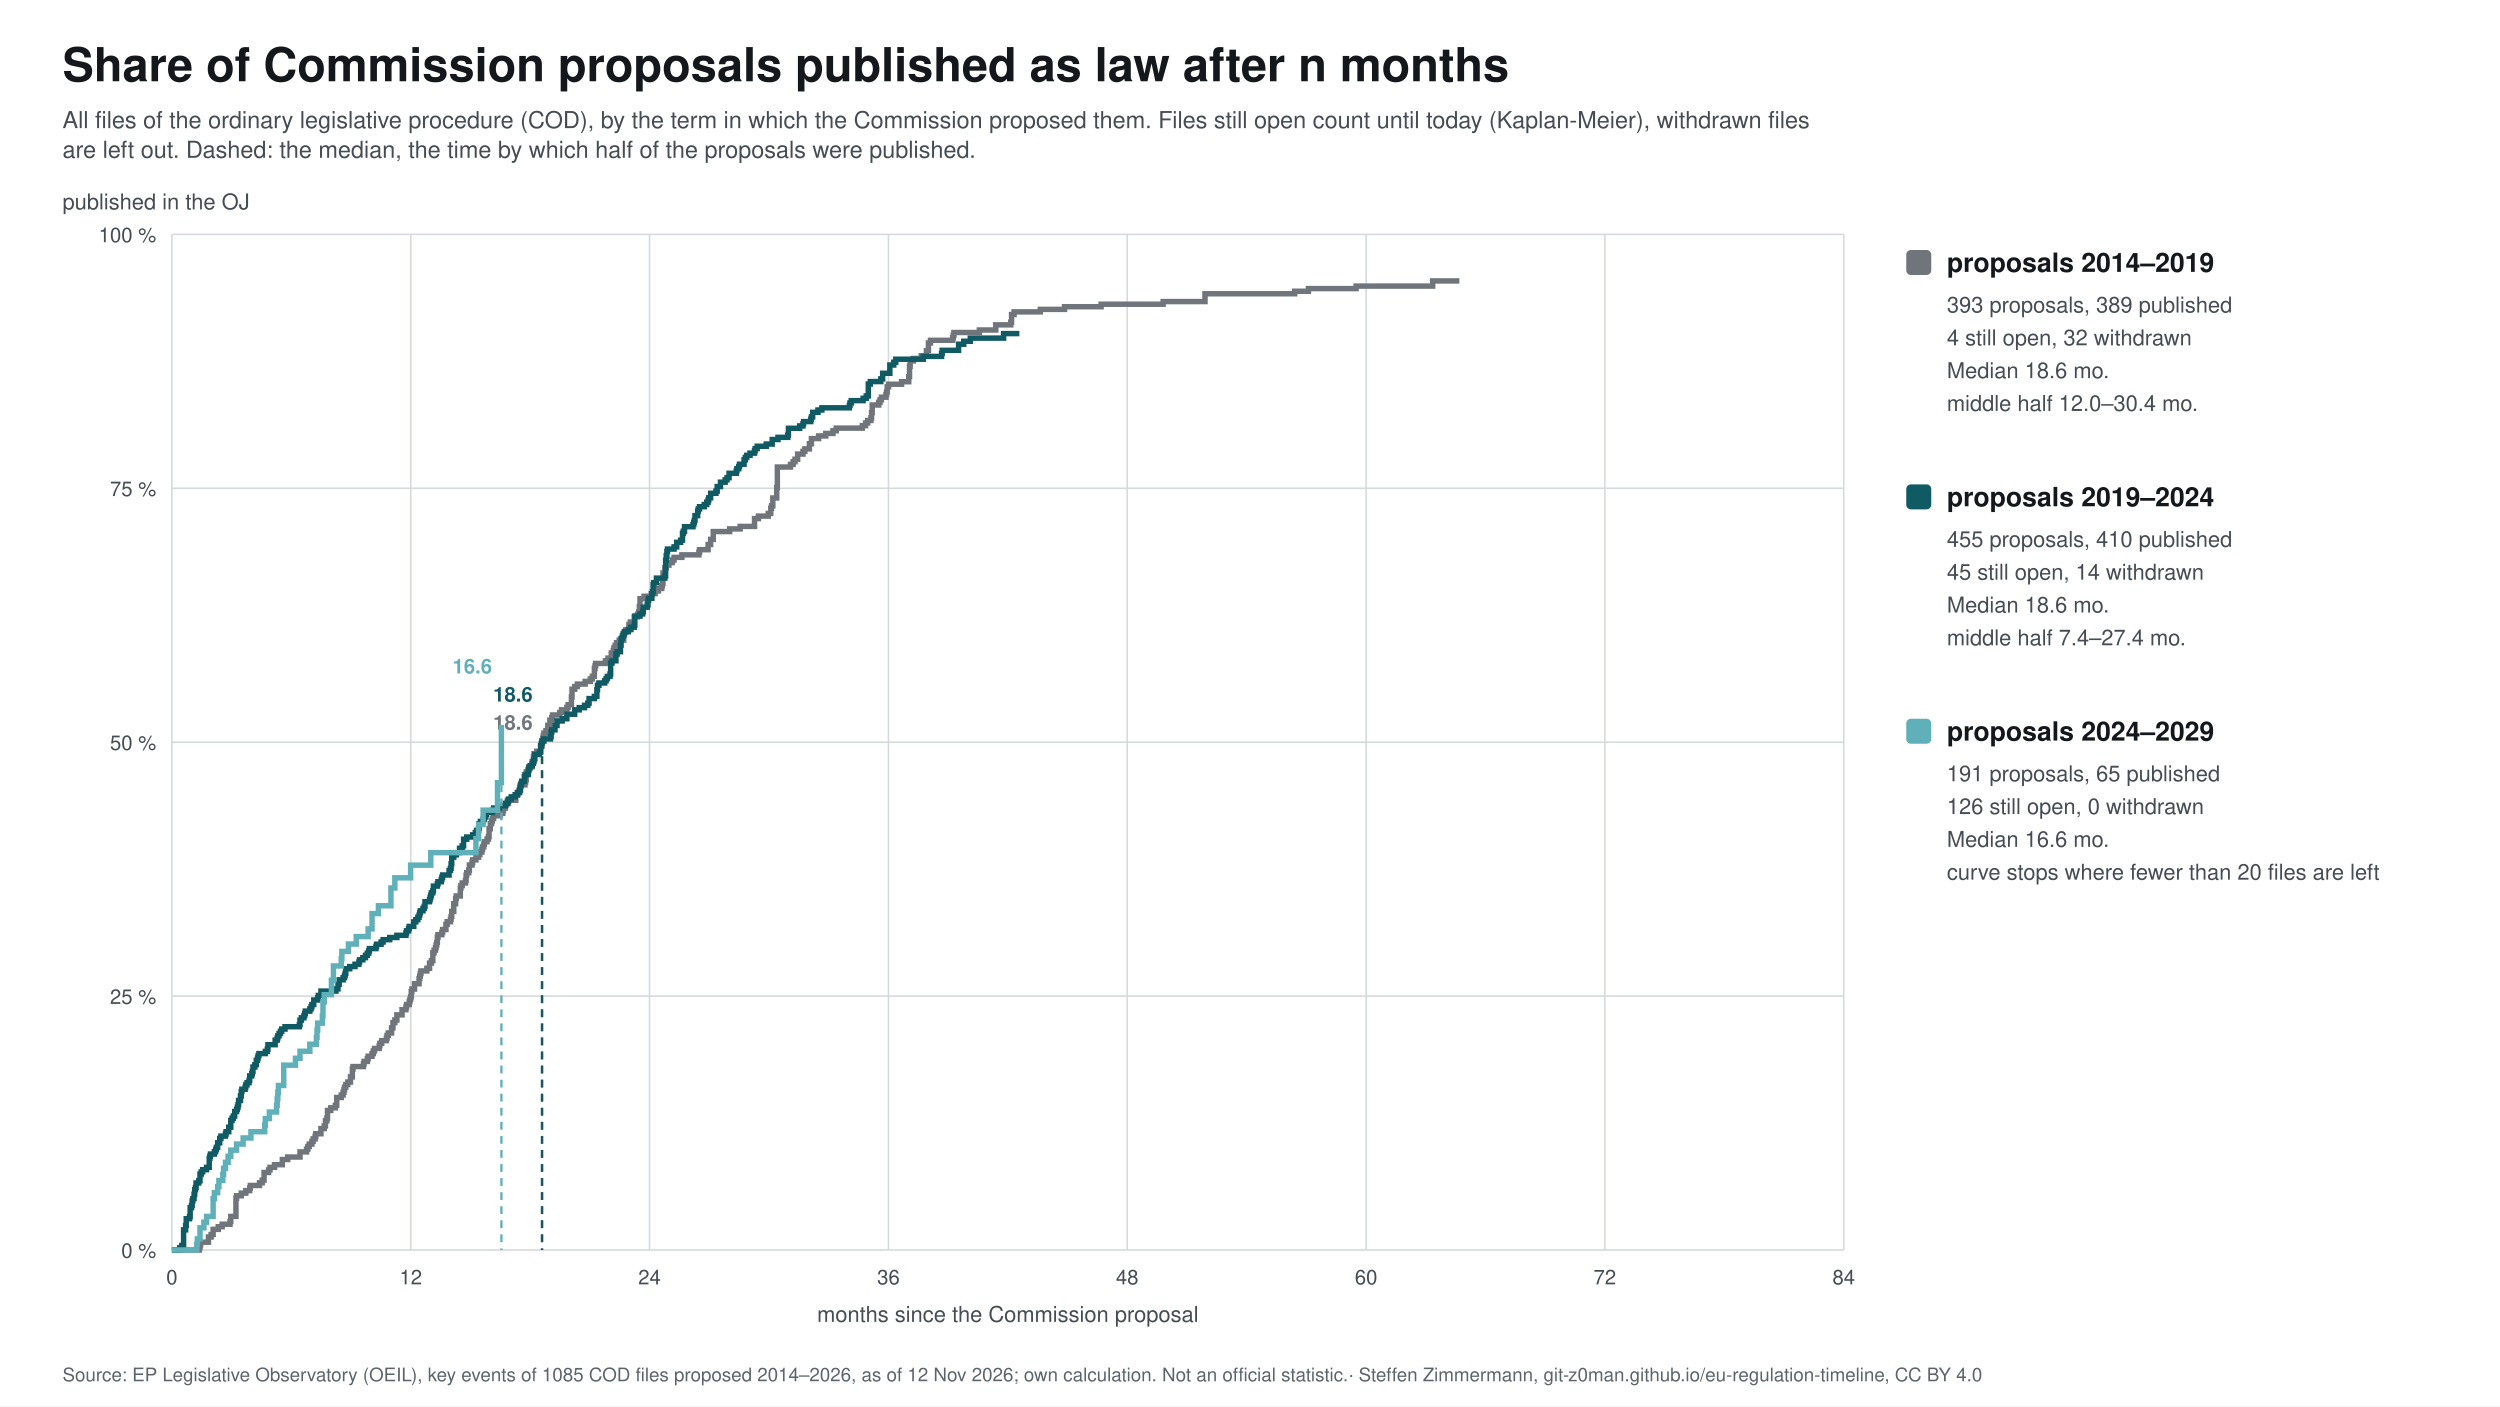
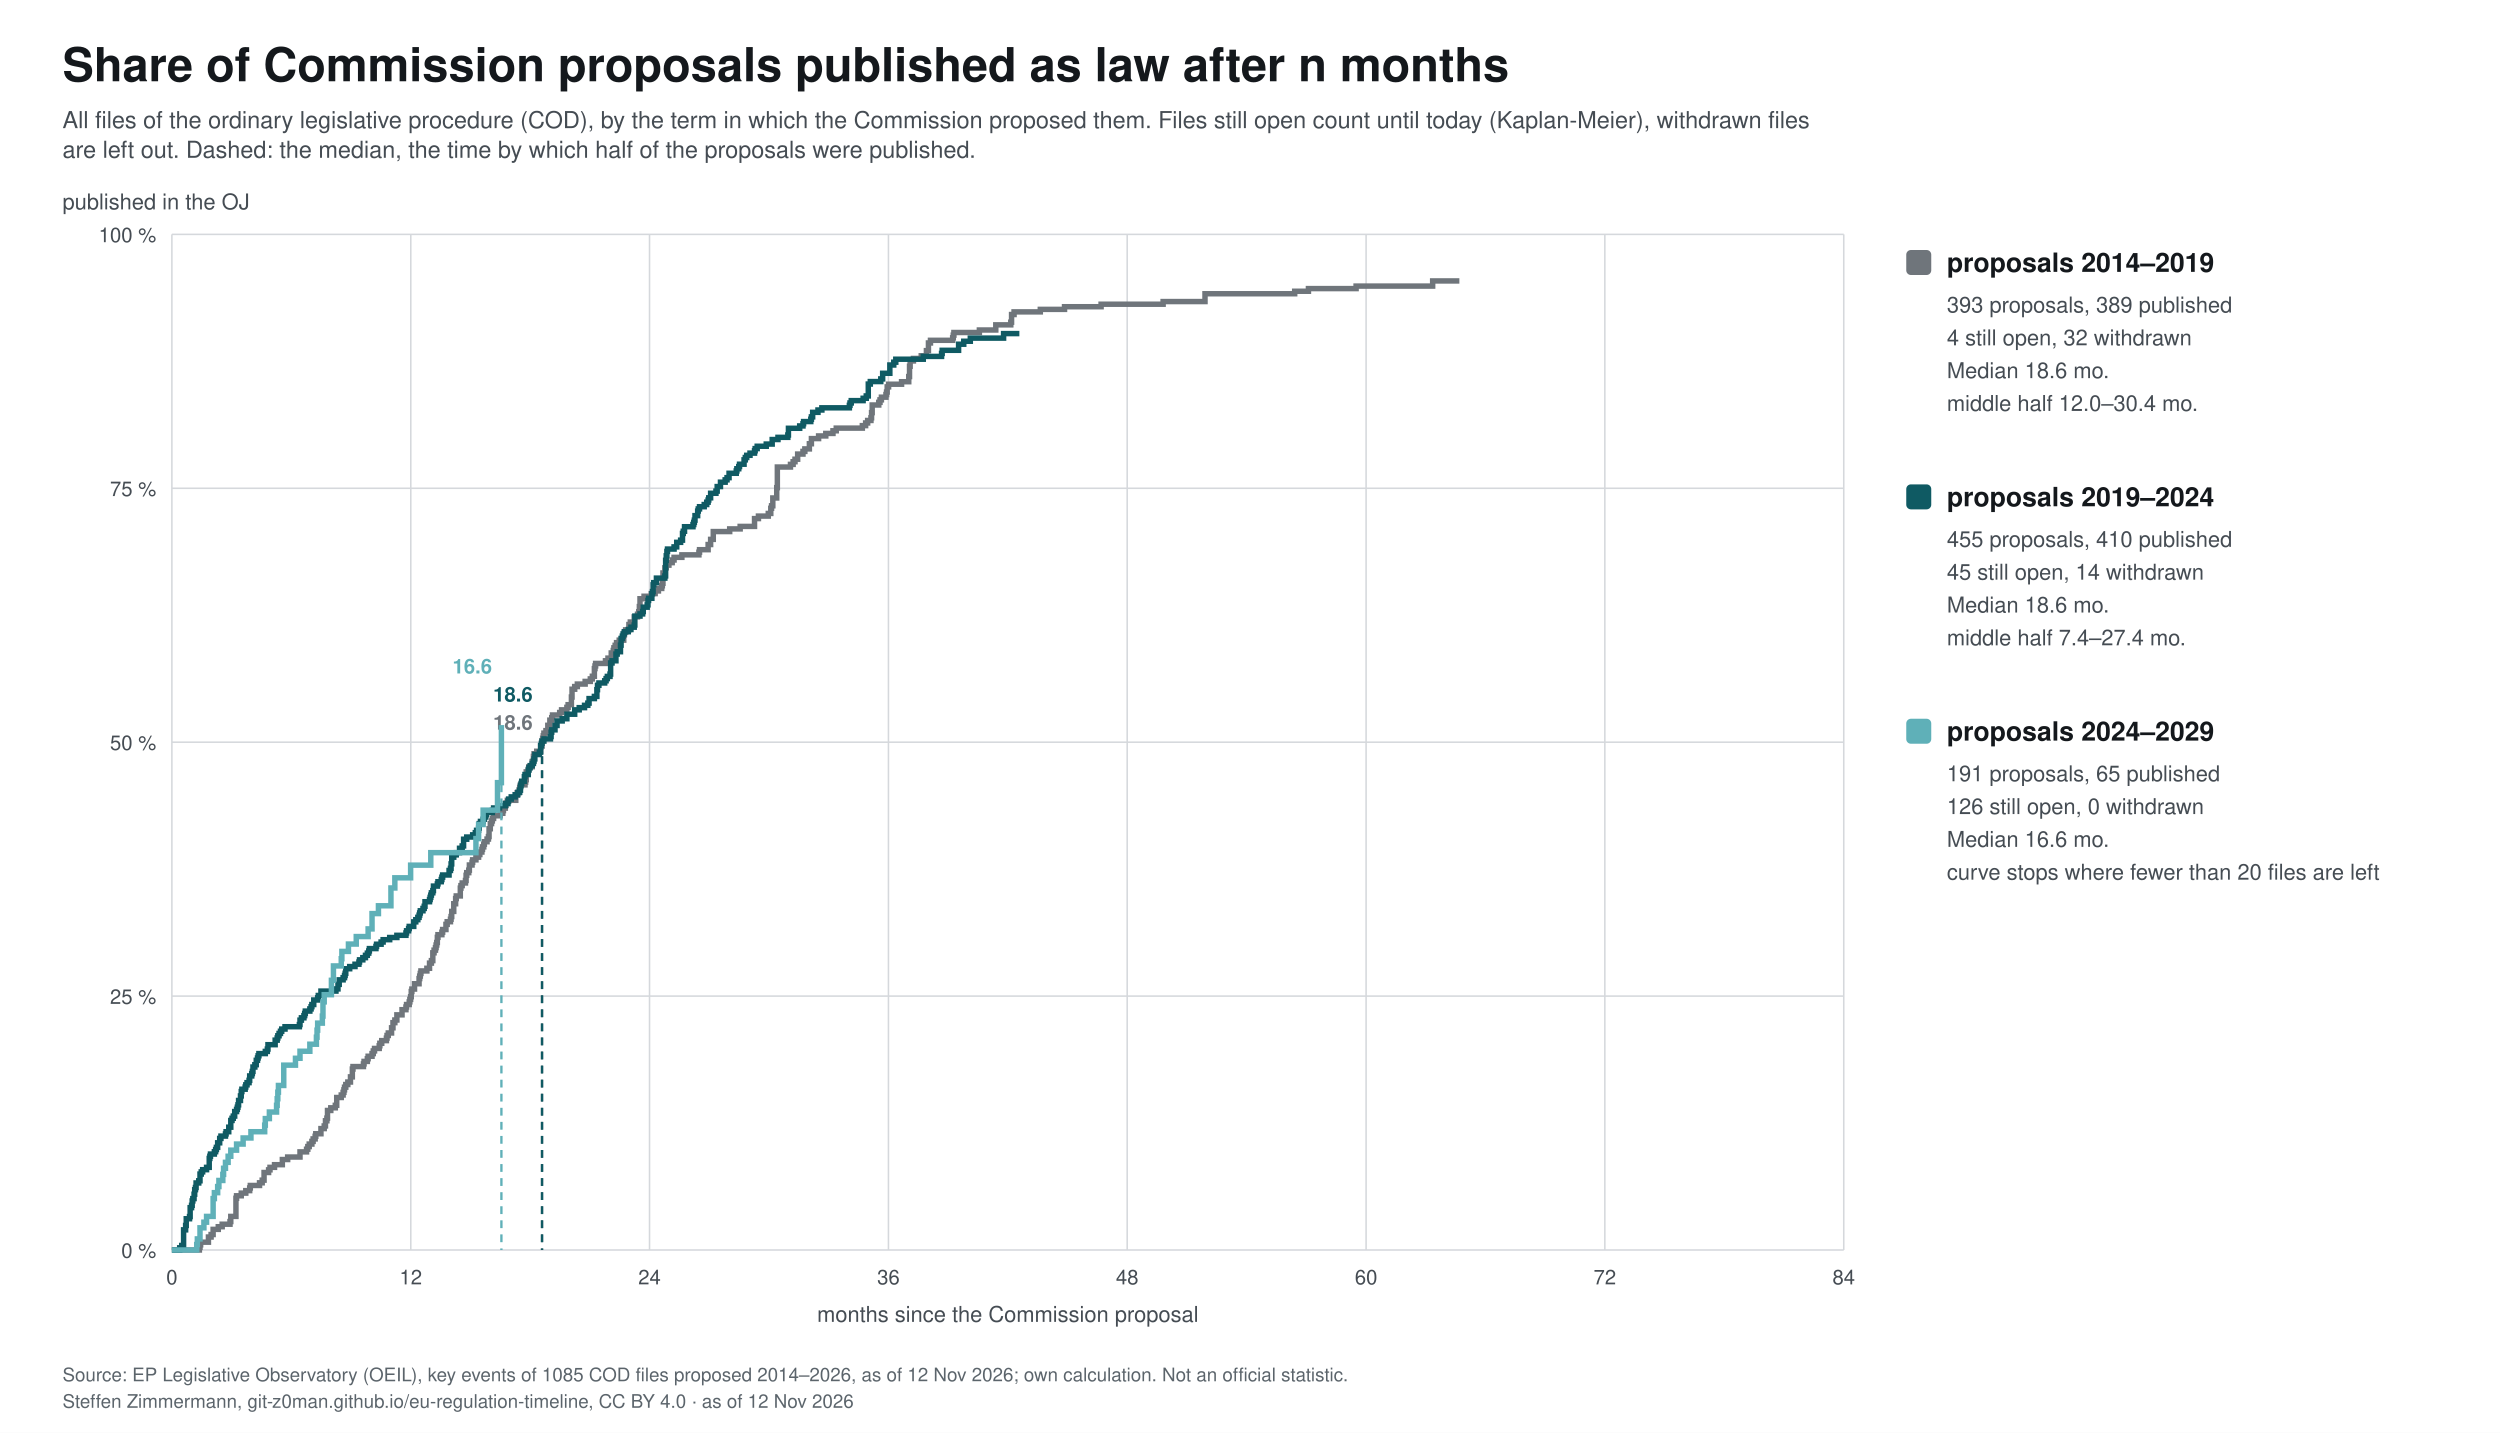
- <svg xmlns="http://www.w3.org/2000/svg" width="1600" height="900" viewBox="0 0 1600 900" font-family="&quot;Source Sans 3&quot;, Helvetica, Arial, sans-serif">
-   <rect width="1600" height="900" fill="#ffffff" />
+ <svg xmlns="http://www.w3.org/2000/svg" width="1600" height="917" viewBox="0 0 1600 917" font-family="&quot;Source Sans 3&quot;, Helvetica, Arial, sans-serif">
+   <rect width="1600" height="917" fill="#ffffff" />
  <text x="40.0" y="52.0" font-size="30" fill="#14181c" text-anchor="start" font-weight="bold">Share of Commission proposals published as law after n months</text>
  <text x="40.0" y="82.0" font-size="15" fill="#454c53" text-anchor="start">All files of the ordinary legislative procedure (COD), by the term in which the Commission proposed them. Files still open count until today (Kaplan-Meier), withdrawn files</text>
  <text x="40.0" y="101.0" font-size="15" fill="#454c53" text-anchor="start">are left out. Dashed: the median, the time by which half of the proposals were published.</text>
  <line x1="110" y1="800.0" x2="1180" y2="800.0" stroke="#d5d8dc" />
  <text x="100.0" y="805.0" font-size="13" fill="#454c53" text-anchor="end">0 %</text>
  <line x1="110" y1="637.5" x2="1180" y2="637.5" stroke="#d5d8dc" />
  <text x="100.0" y="642.5" font-size="13" fill="#454c53" text-anchor="end">25 %</text>
  <line x1="110" y1="475.0" x2="1180" y2="475.0" stroke="#d5d8dc" />
  <text x="100.0" y="480.0" font-size="13" fill="#454c53" text-anchor="end">50 %</text>
  <line x1="110" y1="312.5" x2="1180" y2="312.5" stroke="#d5d8dc" />
  <text x="100.0" y="317.5" font-size="13" fill="#454c53" text-anchor="end">75 %</text>
  <line x1="110" y1="150.0" x2="1180" y2="150.0" stroke="#d5d8dc" />
  <text x="100.0" y="155.0" font-size="13" fill="#454c53" text-anchor="end">100 %</text>
  <line x1="110.0" y1="150" x2="110.0" y2="800" stroke="#d5d8dc" />
  <text x="110.0" y="822.0" font-size="13" fill="#454c53" text-anchor="middle">0</text>
  <line x1="262.9" y1="150" x2="262.9" y2="800" stroke="#d5d8dc" />
  <text x="262.9" y="822.0" font-size="13" fill="#454c53" text-anchor="middle">12</text>
  <line x1="415.7" y1="150" x2="415.7" y2="800" stroke="#d5d8dc" />
  <text x="415.7" y="822.0" font-size="13" fill="#454c53" text-anchor="middle">24</text>
  <line x1="568.6" y1="150" x2="568.6" y2="800" stroke="#d5d8dc" />
  <text x="568.6" y="822.0" font-size="13" fill="#454c53" text-anchor="middle">36</text>
  <line x1="721.4" y1="150" x2="721.4" y2="800" stroke="#d5d8dc" />
  <text x="721.4" y="822.0" font-size="13" fill="#454c53" text-anchor="middle">48</text>
  <line x1="874.3" y1="150" x2="874.3" y2="800" stroke="#d5d8dc" />
  <text x="874.3" y="822.0" font-size="13" fill="#454c53" text-anchor="middle">60</text>
  <line x1="1027.1" y1="150" x2="1027.1" y2="800" stroke="#d5d8dc" />
  <text x="1027.1" y="822.0" font-size="13" fill="#454c53" text-anchor="middle">72</text>
  <line x1="1180.0" y1="150" x2="1180.0" y2="800" stroke="#d5d8dc" />
  <text x="1180.0" y="822.0" font-size="13" fill="#454c53" text-anchor="middle">84</text>
  <text x="645.0" y="846.0" font-size="14" fill="#454c53" text-anchor="middle">months since the Commission proposal</text>
  <text x="40.0" y="134.0" font-size="14" fill="#454c53" text-anchor="start">published in the OJ</text>
  <path d="M110.0,800.0 L110.0,800.0 L110.0,800.0 L127.6,800.0 L127.6,798.3 L128.0,798.3 L128.0,796.7 L128.4,796.7 L128.4,795.0 L133.4,795.0 L133.4,791.7 L135.1,791.7 L135.1,790.1 L136.4,790.1 L136.4,786.8 L139.7,786.8 L139.7,785.1 L142.2,785.1 L142.2,783.5 L147.2,783.5 L147.2,781.8 L147.7,781.8 L147.7,778.5 L151.0,778.5 L151.0,766.9 L151.4,766.9 L151.4,765.3 L154.4,765.3 L154.4,763.6 L157.3,763.6 L157.3,762.0 L159.8,762.0 L159.8,760.3 L160.2,760.3 L160.2,758.7 L166.1,758.7 L166.1,757.0 L167.8,757.0 L167.8,755.3 L169.0,755.3 L169.0,750.4 L171.9,750.4 L171.9,748.7 L172.8,748.7 L172.8,747.1 L175.7,747.1 L175.7,745.4 L180.7,745.4 L180.7,742.1 L184.1,742.1 L184.1,740.5 L192.0,740.5 L192.0,737.2 L196.2,737.2 L196.2,735.5 L197.0,735.5 L197.0,733.8 L197.9,733.8 L197.9,732.2 L199.6,732.2 L199.6,730.5 L200.4,730.5 L200.4,728.9 L201.7,728.9 L201.7,727.2 L202.1,727.2 L202.1,725.6 L205.4,725.6 L205.4,722.3 L207.5,722.3 L207.5,720.6 L208.3,720.6 L208.3,717.3 L209.2,717.3 L209.2,715.6 L209.6,715.6 L209.6,710.7 L211.7,710.7 L211.7,709.0 L214.6,709.0 L214.6,707.4 L215.5,707.4 L215.5,702.4 L218.4,702.4 L218.4,700.8 L219.6,700.8 L219.6,699.1 L220.1,699.1 L220.1,697.5 L220.5,697.5 L220.5,695.8 L221.3,695.8 L221.3,694.1 L222.6,694.1 L222.6,692.5 L224.3,692.5 L224.3,689.2 L225.5,689.2 L225.5,684.2 L225.9,684.2 L225.9,682.6 L232.6,682.6 L232.6,680.9 L233.0,680.9 L233.0,679.3 L235.1,679.3 L235.1,677.6 L235.6,677.6 L235.6,676.0 L238.1,676.0 L238.1,674.3 L238.9,674.3 L238.9,672.6 L239.7,672.6 L239.7,671.0 L242.7,671.0 L242.7,669.3 L243.1,669.3 L243.1,667.7 L244.3,667.7 L244.3,666.0 L247.3,666.0 L247.3,664.4 L247.7,664.4 L247.7,662.7 L248.5,662.7 L248.5,661.1 L250.6,661.1 L250.6,657.8 L251.5,657.8 L251.5,654.5 L252.7,654.5 L252.7,652.8 L254.0,652.8 L254.0,649.5 L257.3,649.5 L257.3,646.2 L259.8,646.2 L259.8,644.5 L260.2,644.5 L260.2,642.9 L261.9,642.9 L261.9,641.2 L262.3,641.2 L262.3,639.6 L262.8,639.6 L262.8,637.9 L263.2,637.9 L263.2,634.6 L263.6,634.6 L263.6,633.0 L265.3,633.0 L265.3,629.6 L268.2,629.6 L268.2,626.3 L268.6,626.3 L268.6,624.7 L269.0,624.7 L269.0,623.0 L269.4,623.0 L269.4,621.4 L273.2,621.4 L273.2,619.7 L274.9,619.7 L274.9,616.4 L276.1,616.4 L276.1,614.8 L277.0,614.8 L277.0,609.8 L277.8,609.8 L277.8,608.1 L278.7,608.1 L278.7,606.5 L279.1,606.5 L279.1,604.8 L279.5,604.8 L279.5,603.2 L279.9,603.2 L279.9,599.9 L280.3,599.9 L280.3,598.2 L282.8,598.2 L282.8,596.6 L283.3,596.6 L283.3,594.9 L285.4,594.9 L285.4,591.6 L286.2,591.6 L286.2,589.9 L288.3,589.9 L288.3,588.3 L288.7,588.3 L288.7,586.6 L289.1,586.6 L289.1,583.3 L290.4,583.3 L290.4,578.4 L291.6,578.4 L291.6,575.1 L292.0,575.1 L292.0,573.4 L294.6,573.4 L294.6,568.4 L295.0,568.4 L295.0,566.8 L295.8,566.8 L295.8,565.1 L297.9,565.1 L297.9,563.5 L298.3,563.5 L298.3,560.2 L298.7,560.2 L298.7,558.5 L300.0,558.5 L300.0,556.9 L300.4,556.9 L300.4,553.6 L302.1,553.6 L302.1,551.9 L302.5,551.9 L302.5,550.3 L304.6,550.3 L304.6,548.6 L306.3,548.6 L306.3,546.9 L307.1,546.9 L307.1,545.3 L308.4,545.3 L308.4,543.6 L308.8,543.6 L308.8,542.0 L309.6,542.0 L309.6,540.3 L310.0,540.3 L310.0,538.7 L311.7,538.7 L311.7,537.0 L312.6,537.0 L312.6,535.4 L313.0,535.4 L313.0,530.4 L313.8,530.4 L313.8,527.1 L314.6,527.1 L314.6,525.4 L315.1,525.4 L315.1,523.8 L315.9,523.8 L315.9,522.1 L320.1,522.1 L320.1,520.5 L321.8,520.5 L321.8,518.8 L322.2,518.8 L322.2,517.2 L323.4,517.2 L323.4,515.5 L323.9,515.5 L323.9,513.9 L324.7,513.9 L324.7,512.2 L330.1,512.2 L330.1,508.9 L331.0,508.9 L331.0,507.3 L332.2,507.3 L332.2,505.6 L332.6,505.6 L332.6,503.9 L333.1,503.9 L333.1,502.3 L336.0,502.3 L336.0,500.6 L336.4,500.6 L336.4,499.0 L336.8,499.0 L336.8,494.0 L338.1,494.0 L338.1,492.4 L338.5,492.4 L338.5,490.7 L340.6,490.7 L340.6,487.4 L341.4,487.4 L341.4,484.1 L341.8,484.1 L341.8,482.4 L343.5,482.4 L343.5,480.8 L346.0,480.8 L346.0,477.5 L346.9,477.5 L346.9,474.2 L347.3,474.2 L347.3,472.5 L347.7,472.5 L347.7,470.9 L348.1,470.9 L348.1,469.2 L349.4,469.2 L349.4,467.6 L350.6,467.6 L350.6,464.2 L351.9,464.2 L351.9,460.9 L353.1,460.9 L353.1,459.3 L353.6,459.3 L353.6,457.6 L358.2,457.6 L358.2,456.0 L359.4,456.0 L359.4,454.3 L362.8,454.3 L362.8,452.7 L363.6,452.7 L363.6,451.0 L365.7,451.0 L365.7,446.1 L366.1,446.1 L366.1,441.1 L367.8,441.1 L367.8,439.4 L369.5,439.4 L369.5,437.8 L374.5,437.8 L374.5,436.1 L377.8,436.1 L377.8,434.5 L379.1,434.5 L379.1,432.8 L380.4,432.8 L380.4,427.9 L380.8,427.9 L380.8,426.2 L381.2,426.2 L381.2,424.6 L387.5,424.6 L387.5,422.9 L389.1,422.9 L389.1,421.2 L391.2,421.2 L391.2,417.9 L392.5,417.9 L392.5,416.3 L392.9,416.3 L392.9,414.6 L393.7,414.6 L393.7,413.0 L394.6,413.0 L394.6,411.3 L396.3,411.3 L396.3,409.7 L399.2,409.7 L399.2,406.4 L399.6,406.4 L399.6,404.7 L400.4,404.7 L400.4,403.1 L402.5,403.1 L402.5,399.7 L403.4,399.7 L403.4,398.1 L405.9,398.1 L405.9,394.8 L408.0,394.8 L408.0,393.1 L408.8,393.1 L408.8,391.5 L409.2,391.5 L409.2,388.2 L409.6,388.2 L409.6,383.2 L412.2,383.2 L412.2,381.6 L416.8,381.6 L416.8,379.9 L419.3,379.9 L419.3,378.2 L421.4,378.2 L421.4,376.6 L423.5,376.6 L423.5,374.9 L423.9,374.9 L423.9,373.3 L424.3,373.3 L424.3,366.7 L425.5,366.7 L425.5,363.4 L426.4,363.4 L426.4,361.7 L428.1,361.7 L428.1,360.1 L430.2,360.1 L430.2,358.4 L431.4,358.4 L431.4,356.7 L436.4,356.7 L436.4,355.1 L447.3,355.1 L447.3,353.4 L447.7,353.4 L447.7,351.8 L453.2,351.8 L453.2,348.5 L454.8,348.5 L454.8,345.2 L456.5,345.2 L456.5,340.2 L467.0,340.2 L467.0,338.5 L473.7,338.5 L473.7,336.9 L482.9,336.9 L482.9,331.9 L485.4,331.9 L485.4,330.3 L491.7,330.3 L491.7,328.6 L493.3,328.6 L493.3,325.3 L493.8,325.3 L493.8,323.7 L494.6,323.7 L494.6,318.7 L497.1,318.7 L497.1,312.1 L497.5,312.1 L497.5,298.9 L505.9,298.9 L505.9,297.2 L507.6,297.2 L507.6,295.5 L508.8,295.5 L508.8,293.9 L510.5,293.9 L510.5,290.6 L513.9,290.6 L513.9,288.9 L515.1,288.9 L515.1,287.3 L518.0,287.3 L518.0,284.0 L519.3,284.0 L519.3,280.7 L523.9,280.7 L523.9,279.0 L528.5,279.0 L528.5,277.4 L533.1,277.4 L533.1,275.7 L535.2,275.7 L535.2,274.0 L551.9,274.0 L551.9,272.4 L554.0,272.4 L554.0,270.7 L555.3,270.7 L555.3,269.1 L557.4,269.1 L557.4,267.4 L557.8,267.4 L557.8,264.1 L558.2,264.1 L558.2,259.2 L562.4,259.2 L562.4,257.5 L563.2,257.5 L563.2,255.9 L564.1,255.9 L564.1,254.2 L567.0,254.2 L567.0,252.5 L567.4,252.5 L567.4,250.9 L567.8,250.9 L567.8,247.6 L568.7,247.6 L568.7,245.9 L577.0,245.9 L577.0,244.3 L581.6,244.3 L581.6,241.0 L582.1,241.0 L582.1,234.4 L582.5,234.4 L582.5,231.0 L584.6,231.0 L584.6,229.4 L589.6,229.4 L589.6,227.7 L592.9,227.7 L592.9,224.4 L594.2,224.4 L594.2,219.5 L595.5,219.5 L595.5,217.8 L609.7,217.8 L609.7,216.2 L610.1,216.2 L610.1,214.5 L610.5,214.5 L610.5,212.8 L626.8,212.8 L626.8,211.2 L637.3,211.2 L637.3,207.9 L646.9,207.9 L646.9,206.2 L647.4,206.2 L647.4,201.3 L649.0,201.3 L649.0,199.6 L665.8,199.6 L665.8,198.0 L681.3,198.0 L681.3,196.3 L704.7,196.3 L704.7,194.7 L744.4,194.7 L744.4,193.0 L771.2,193.0 L771.2,188.0 L828.6,188.0 L828.6,186.4 L837.4,186.4 L837.4,184.7 L867.9,184.7 L867.9,183.1 L916.9,183.1 L916.9,179.8 L934.0,179.8" fill="none" stroke="#6f757b" stroke-width="3.5" />
  <line x1="346.9" y1="475.0" x2="346.9" y2="800" stroke="#6f757b" stroke-width="1.5" stroke-dasharray="5 4" />
  <text x="340.9" y="467.0" font-size="13" fill="#6f757b" text-anchor="end" font-weight="bold">18.6</text>
  <rect x="1220" y="160" width="16" height="16" rx="3" fill="#6f757b" />
  <text x="1246.0" y="174.0" font-size="17" fill="#14181c" text-anchor="start" font-weight="bold">proposals 2014–2019</text>
  <text x="1246.0" y="200.0" font-size="14" fill="#454c53" text-anchor="start">393 proposals, 389 published</text>
  <text x="1246.0" y="221.0" font-size="14" fill="#454c53" text-anchor="start">4 still open, 32 withdrawn</text>
  <text x="1246.0" y="242.0" font-size="14" fill="#454c53" text-anchor="start">Median 18.6 mo.</text>
  <text x="1246.0" y="263.0" font-size="14" fill="#454c53" text-anchor="start">middle half 12.0–30.4 mo.</text>
  <path d="M110.0,800.0 L110.0,800.0 L110.0,800.0 L115.0,800.0 L115.0,798.6 L116.3,798.6 L116.3,797.1 L117.5,797.1 L117.5,787.1 L118.8,787.1 L118.8,784.3 L119.2,784.3 L119.2,780.0 L121.3,780.0 L121.3,778.6 L121.7,778.6 L121.7,772.9 L122.6,772.9 L122.6,771.4 L123.0,771.4 L123.0,768.6 L123.4,768.6 L123.4,767.1 L124.2,767.1 L124.2,764.3 L124.6,764.3 L124.6,761.4 L125.1,761.4 L125.1,760.0 L125.5,760.0 L125.5,757.1 L127.2,757.1 L127.2,755.7 L128.0,755.7 L128.0,751.4 L128.8,751.4 L128.8,750.0 L129.7,750.0 L129.7,748.6 L132.2,748.6 L132.2,747.1 L133.9,747.1 L133.9,741.4 L134.3,741.4 L134.3,740.0 L134.7,740.0 L134.7,738.6 L137.2,738.6 L137.2,737.1 L138.0,737.1 L138.0,735.7 L138.5,735.7 L138.5,734.3 L139.3,734.3 L139.3,731.4 L140.6,731.4 L140.6,728.6 L141.4,728.6 L141.4,727.1 L144.3,727.1 L144.3,725.7 L144.7,725.7 L144.7,724.3 L146.4,724.3 L146.4,721.4 L147.7,721.4 L147.7,717.1 L148.5,717.1 L148.5,715.7 L149.3,715.7 L149.3,714.3 L150.2,714.3 L150.2,711.4 L151.4,711.4 L151.4,710.0 L151.9,710.0 L151.9,708.6 L152.3,708.6 L152.3,707.1 L152.7,707.1 L152.7,704.3 L153.9,704.3 L153.9,701.4 L154.4,701.4 L154.4,698.6 L154.8,698.6 L154.8,697.1 L156.9,697.1 L156.9,695.7 L157.3,695.7 L157.3,694.3 L158.1,694.3 L158.1,692.9 L159.4,692.9 L159.4,691.4 L159.8,691.4 L159.8,688.6 L161.1,688.6 L161.1,687.1 L161.5,687.1 L161.5,685.7 L161.9,685.7 L161.9,682.9 L163.1,682.9 L163.1,681.4 L164.0,681.4 L164.0,678.6 L164.8,678.6 L164.8,677.1 L165.2,677.1 L165.2,675.7 L165.7,675.7 L165.7,674.3 L169.8,674.3 L169.8,672.9 L171.1,672.9 L171.1,671.4 L171.5,671.4 L171.5,668.6 L176.1,668.6 L176.1,665.7 L177.4,665.7 L177.4,664.3 L177.8,664.3 L177.8,662.9 L178.6,662.9 L178.6,661.4 L179.5,661.4 L179.5,660.0 L180.3,660.0 L180.3,658.6 L182.4,658.6 L182.4,657.1 L191.6,657.1 L191.6,655.7 L192.0,655.7 L192.0,652.9 L192.9,652.9 L192.9,651.4 L194.5,651.4 L194.5,650.0 L195.0,650.0 L195.0,648.6 L195.4,648.6 L195.4,647.1 L198.3,647.1 L198.3,645.7 L199.1,645.7 L199.1,644.3 L199.6,644.3 L199.6,642.9 L200.8,642.9 L200.8,640.0 L203.3,640.0 L203.3,638.6 L203.7,638.6 L203.7,637.1 L205.4,637.1 L205.4,634.3 L215.0,634.3 L215.0,632.9 L216.3,632.9 L216.3,630.0 L217.1,630.0 L217.1,627.1 L219.6,627.1 L219.6,625.7 L220.5,625.7 L220.5,624.3 L220.9,624.3 L220.9,622.9 L221.3,622.9 L221.3,620.0 L223.8,620.0 L223.8,618.6 L227.2,618.6 L227.2,617.1 L229.7,617.1 L229.7,615.7 L230.1,615.7 L230.1,614.3 L232.2,614.3 L232.2,612.9 L233.9,612.9 L233.9,611.4 L235.1,611.4 L235.1,610.0 L236.0,610.0 L236.0,608.6 L236.4,608.6 L236.4,607.1 L240.6,607.1 L240.6,605.7 L241.0,605.7 L241.0,604.3 L243.9,604.3 L243.9,602.9 L245.2,602.9 L245.2,601.4 L249.4,601.4 L249.4,600.0 L254.0,600.0 L254.0,598.6 L259.8,598.6 L259.8,597.1 L260.2,597.1 L260.2,595.7 L261.5,595.7 L261.5,594.3 L261.9,594.3 L261.9,592.9 L264.8,592.9 L264.8,590.0 L266.1,590.0 L266.1,588.6 L267.4,588.6 L267.4,587.1 L268.2,587.1 L268.2,585.7 L268.6,585.7 L268.6,584.3 L269.0,584.3 L269.0,582.9 L270.7,582.9 L270.7,581.4 L271.5,581.4 L271.5,580.0 L272.0,580.0 L272.0,577.1 L274.9,577.1 L274.9,575.7 L275.3,575.7 L275.3,574.3 L275.7,574.3 L275.7,572.9 L276.1,572.9 L276.1,571.4 L277.0,571.4 L277.0,570.0 L277.4,570.0 L277.4,567.1 L279.9,567.1 L279.9,565.7 L280.3,565.7 L280.3,564.3 L282.4,564.3 L282.4,562.9 L282.8,562.9 L282.8,561.4 L283.3,561.4 L283.3,560.0 L287.4,560.0 L287.4,557.1 L288.3,557.1 L288.3,555.7 L288.7,555.7 L288.7,552.9 L289.1,552.9 L289.1,548.6 L290.4,548.6 L290.4,547.1 L292.0,547.1 L292.0,545.7 L294.1,545.7 L294.1,542.9 L295.8,542.9 L295.8,541.4 L296.7,541.4 L296.7,537.1 L298.7,537.1 L298.7,535.7 L302.5,535.7 L302.5,534.3 L304.2,534.3 L304.2,532.9 L305.0,532.9 L305.0,531.4 L306.3,531.4 L306.3,530.0 L306.7,530.0 L306.7,527.1 L307.5,527.1 L307.5,525.7 L309.2,525.7 L309.2,524.3 L310.0,524.3 L310.0,522.9 L310.9,522.9 L310.9,521.4 L311.3,521.4 L311.3,520.0 L315.1,520.0 L315.1,518.6 L315.9,518.6 L315.9,517.1 L319.7,517.1 L319.7,515.7 L323.4,515.7 L323.4,514.3 L325.1,514.3 L325.1,512.9 L325.5,512.9 L325.5,511.4 L327.2,511.4 L327.2,510.0 L329.7,510.0 L329.7,508.6 L331.4,508.6 L331.4,507.1 L332.6,507.1 L332.6,505.7 L333.1,505.7 L333.1,502.9 L333.5,502.9 L333.5,501.4 L333.9,501.4 L333.9,500.0 L335.6,500.0 L335.6,497.1 L336.0,497.1 L336.0,495.7 L338.1,495.7 L338.1,492.9 L338.5,492.9 L338.5,491.4 L339.3,491.4 L339.3,490.0 L340.6,490.0 L340.6,488.6 L341.4,488.6 L341.4,487.1 L341.8,487.1 L341.8,485.7 L342.3,485.7 L342.3,482.9 L345.2,482.9 L345.2,481.4 L346.0,481.4 L346.0,477.1 L346.5,477.1 L346.5,475.7 L346.9,475.7 L346.9,474.3 L348.1,474.3 L348.1,472.9 L352.3,472.9 L352.3,471.4 L352.7,471.4 L352.7,468.6 L353.1,468.6 L353.1,467.1 L355.2,467.1 L355.2,464.3 L356.5,464.3 L356.5,461.4 L359.8,461.4 L359.8,460.0 L362.8,460.0 L362.8,457.1 L367.8,457.1 L367.8,454.3 L370.7,454.3 L370.7,452.9 L374.1,452.9 L374.1,451.4 L376.2,451.4 L376.2,450.0 L377.0,450.0 L377.0,447.1 L380.4,447.1 L380.4,445.7 L382.0,445.7 L382.0,441.4 L382.4,441.4 L382.4,438.6 L383.3,438.6 L383.3,437.1 L387.0,437.1 L387.0,435.7 L387.9,435.7 L387.9,434.3 L388.7,434.3 L388.7,432.9 L390.4,432.9 L390.4,431.4 L390.8,431.4 L390.8,424.3 L391.7,424.3 L391.7,422.9 L394.2,422.9 L394.2,418.6 L395.0,418.6 L395.0,417.1 L397.1,417.1 L397.1,412.9 L397.5,412.9 L397.5,408.6 L398.3,408.6 L398.3,407.1 L398.8,407.1 L398.8,405.7 L399.6,405.7 L399.6,404.3 L402.1,404.3 L402.1,402.9 L403.8,402.9 L403.8,401.4 L405.9,401.4 L405.9,400.0 L406.3,400.0 L406.3,394.3 L409.6,394.3 L409.6,392.9 L411.3,392.9 L411.3,391.4 L411.7,391.4 L411.7,388.6 L414.2,388.6 L414.2,387.1 L414.7,387.1 L414.7,384.3 L415.1,384.3 L415.1,382.9 L417.2,382.9 L417.2,380.0 L417.6,380.0 L417.6,378.6 L418.0,378.6 L418.0,374.3 L418.4,374.3 L418.4,372.9 L420.1,372.9 L420.1,370.0 L425.5,370.0 L425.5,368.6 L426.0,368.6 L426.0,358.6 L426.4,358.6 L426.4,355.7 L426.8,355.7 L426.8,352.9 L427.2,352.9 L427.2,351.4 L431.4,351.4 L431.4,350.0 L433.1,350.0 L433.1,347.1 L435.6,347.1 L435.6,345.7 L436.8,345.7 L436.8,341.4 L437.3,341.4 L437.3,340.0 L438.1,340.0 L438.1,337.1 L443.5,337.1 L443.5,335.7 L444.0,335.7 L444.0,334.3 L444.4,334.3 L444.4,332.9 L444.8,332.9 L444.8,330.0 L446.5,330.0 L446.5,327.1 L446.9,327.1 L446.9,325.7 L447.7,325.7 L447.7,324.3 L450.7,324.3 L450.7,322.9 L452.3,322.9 L452.3,321.4 L453.2,321.4 L453.2,320.0 L453.6,320.0 L453.6,318.6 L454.8,318.6 L454.8,315.7 L458.2,315.7 L458.2,314.3 L459.0,314.3 L459.0,311.4 L461.1,311.4 L461.1,308.6 L464.1,308.6 L464.1,307.1 L465.3,307.1 L465.3,305.7 L466.6,305.7 L466.6,302.9 L471.2,302.9 L471.2,301.4 L471.6,301.4 L471.6,300.0 L472.8,300.0 L472.8,298.6 L473.3,298.6 L473.3,297.1 L476.2,297.1 L476.2,294.3 L477.0,294.3 L477.0,292.8 L477.9,292.8 L477.9,291.4 L480.0,291.4 L480.0,290.0 L482.9,290.0 L482.9,288.5 L483.3,288.5 L483.3,287.1 L484.6,287.1 L484.6,285.6 L490.4,285.6 L490.4,284.2 L494.2,284.2 L494.2,281.3 L497.9,281.3 L497.9,279.9 L504.2,279.9 L504.2,278.4 L504.6,278.4 L504.6,274.1 L511.8,274.1 L511.8,272.6 L513.9,272.6 L513.9,271.2 L514.3,271.2 L514.3,269.8 L518.9,269.8 L518.9,268.3 L519.3,268.3 L519.3,266.8 L520.1,266.8 L520.1,263.9 L523.5,263.9 L523.5,262.4 L526.0,262.4 L526.0,261.0 L543.6,261.0 L543.6,259.4 L544.0,259.4 L544.0,257.9 L544.8,257.9 L544.8,256.4 L552.4,256.4 L552.4,254.9 L554.4,254.9 L554.4,253.4 L555.7,253.4 L555.7,245.8 L557.0,245.8 L557.0,244.2 L563.7,244.2 L563.7,242.5 L564.9,242.5 L564.9,238.9 L569.5,238.9 L569.5,233.6 L572.0,233.6 L572.0,231.8 L573.3,231.8 L573.3,229.9 L590.9,229.9 L590.9,228.1 L602.6,228.1 L602.6,226.2 L603.0,226.2 L603.0,224.2 L613.5,224.2 L613.5,220.3 L616.8,220.3 L616.8,218.4 L621.0,218.4 L621.0,216.4 L642.3,216.4 L642.3,213.5 L652.4,213.5" fill="none" stroke="#0f5a63" stroke-width="3.5" />
  <line x1="346.9" y1="475.0" x2="346.9" y2="800" stroke="#0f5a63" stroke-width="1.5" stroke-dasharray="5 4" />
  <text x="340.9" y="449.0" font-size="13" fill="#0f5a63" text-anchor="end" font-weight="bold">18.6</text>
  <rect x="1220" y="310" width="16" height="16" rx="3" fill="#0f5a63" />
  <text x="1246.0" y="324.0" font-size="17" fill="#14181c" text-anchor="start" font-weight="bold">proposals 2019–2024</text>
  <text x="1246.0" y="350.0" font-size="14" fill="#454c53" text-anchor="start">455 proposals, 410 published</text>
  <text x="1246.0" y="371.0" font-size="14" fill="#454c53" text-anchor="start">45 still open, 14 withdrawn</text>
  <text x="1246.0" y="392.0" font-size="14" fill="#454c53" text-anchor="start">Median 18.6 mo.</text>
  <text x="1246.0" y="413.0" font-size="14" fill="#454c53" text-anchor="start">middle half 7.4–27.4 mo.</text>
  <path d="M110.0,800.0 L110.0,800.0 L110.0,800.0 L125.9,800.0 L125.9,796.5 L126.3,796.5 L126.3,792.9 L128.0,792.9 L128.0,785.8 L130.5,785.8 L130.5,782.2 L132.2,782.2 L132.2,778.5 L136.4,778.5 L136.4,767.1 L137.2,767.1 L137.2,763.3 L139.3,763.3 L139.3,759.4 L140.1,759.4 L140.1,755.5 L142.6,755.5 L142.6,751.6 L143.1,751.6 L143.1,747.7 L144.3,747.7 L144.3,743.9 L146.0,743.9 L146.0,740.0 L147.7,740.0 L147.7,736.1 L151.4,736.1 L151.4,732.2 L155.6,732.2 L155.6,728.3 L160.6,728.3 L160.6,724.3 L169.4,724.3 L169.4,720.1 L169.8,720.1 L169.8,715.9 L172.4,715.9 L172.4,711.7 L177.0,711.7 L177.0,707.4 L177.4,707.4 L177.4,703.2 L177.8,703.2 L177.8,699.0 L178.2,699.0 L178.2,694.7 L181.6,694.7 L181.6,681.7 L189.1,681.7 L189.1,677.3 L192.0,677.3 L192.0,672.8 L198.3,672.8 L198.3,668.3 L202.5,668.3 L202.5,663.8 L202.9,663.8 L202.9,659.3 L203.3,659.3 L203.3,654.8 L206.3,654.8 L206.3,650.3 L206.7,650.3 L206.7,641.2 L207.5,641.2 L207.5,636.6 L212.1,636.6 L212.1,627.4 L213.4,627.4 L213.4,618.2 L218.4,618.2 L218.4,613.6 L218.8,613.6 L218.8,608.9 L223.0,608.9 L223.0,604.2 L228.0,604.2 L228.0,599.4 L235.6,599.4 L235.6,594.5 L238.1,594.5 L238.1,584.7 L242.2,584.7 L242.2,579.7 L250.2,579.7 L250.2,568.3 L252.7,568.3 L252.7,561.8 L262.8,561.8 L262.8,553.7 L275.7,553.7 L275.7,545.7 L304.6,545.7 L304.6,536.7 L306.3,536.7 L306.3,527.7 L309.2,527.7 L309.2,518.5 L318.4,518.5 L318.4,500.9 L320.9,500.9 L320.9,465.8 L321.3,465.8" fill="none" stroke="#5fb0b8" stroke-width="3.5" />
  <line x1="320.9" y1="475.0" x2="320.9" y2="800" stroke="#5fb0b8" stroke-width="1.5" stroke-dasharray="5 4" />
  <text x="314.9" y="431.0" font-size="13" fill="#5fb0b8" text-anchor="end" font-weight="bold">16.6</text>
  <rect x="1220" y="460" width="16" height="16" rx="3" fill="#5fb0b8" />
  <text x="1246.0" y="474.0" font-size="17" fill="#14181c" text-anchor="start" font-weight="bold">proposals 2024–2029</text>
  <text x="1246.0" y="500.0" font-size="14" fill="#454c53" text-anchor="start">191 proposals, 65 published</text>
  <text x="1246.0" y="521.0" font-size="14" fill="#454c53" text-anchor="start">126 still open, 0 withdrawn</text>
  <text x="1246.0" y="542.0" font-size="14" fill="#454c53" text-anchor="start">Median 16.6 mo.</text>
  <text x="1246.0" y="563.0" font-size="14" fill="#454c53" text-anchor="start">curve stops where fewer than 20 files are left</text>
-   <text x="40" y="884" font-size="12" fill="#5b646b">Source: EP Legislative Observatory (OEIL), key events of 1085 COD files proposed 2014–2026, as of 12 Nov 2026; own calculation. Not an official statistic.<tspan> · Steffen Zimmermann, git-z0man.github.io/eu-regulation-timeline, CC BY 4.0</tspan>
-   </text>
+   <text x="40" y="884" font-size="12" fill="#5b646b">Source: EP Legislative Observatory (OEIL), key events of 1085 COD files proposed 2014–2026, as of 12 Nov 2026; own calculation. Not an official statistic.</text>
+   <text x="40" y="901" font-size="12" fill="#5b646b">Steffen Zimmermann, git-z0man.github.io/eu-regulation-timeline, CC BY 4.0 · as of 12 Nov 2026</text>
</svg>
